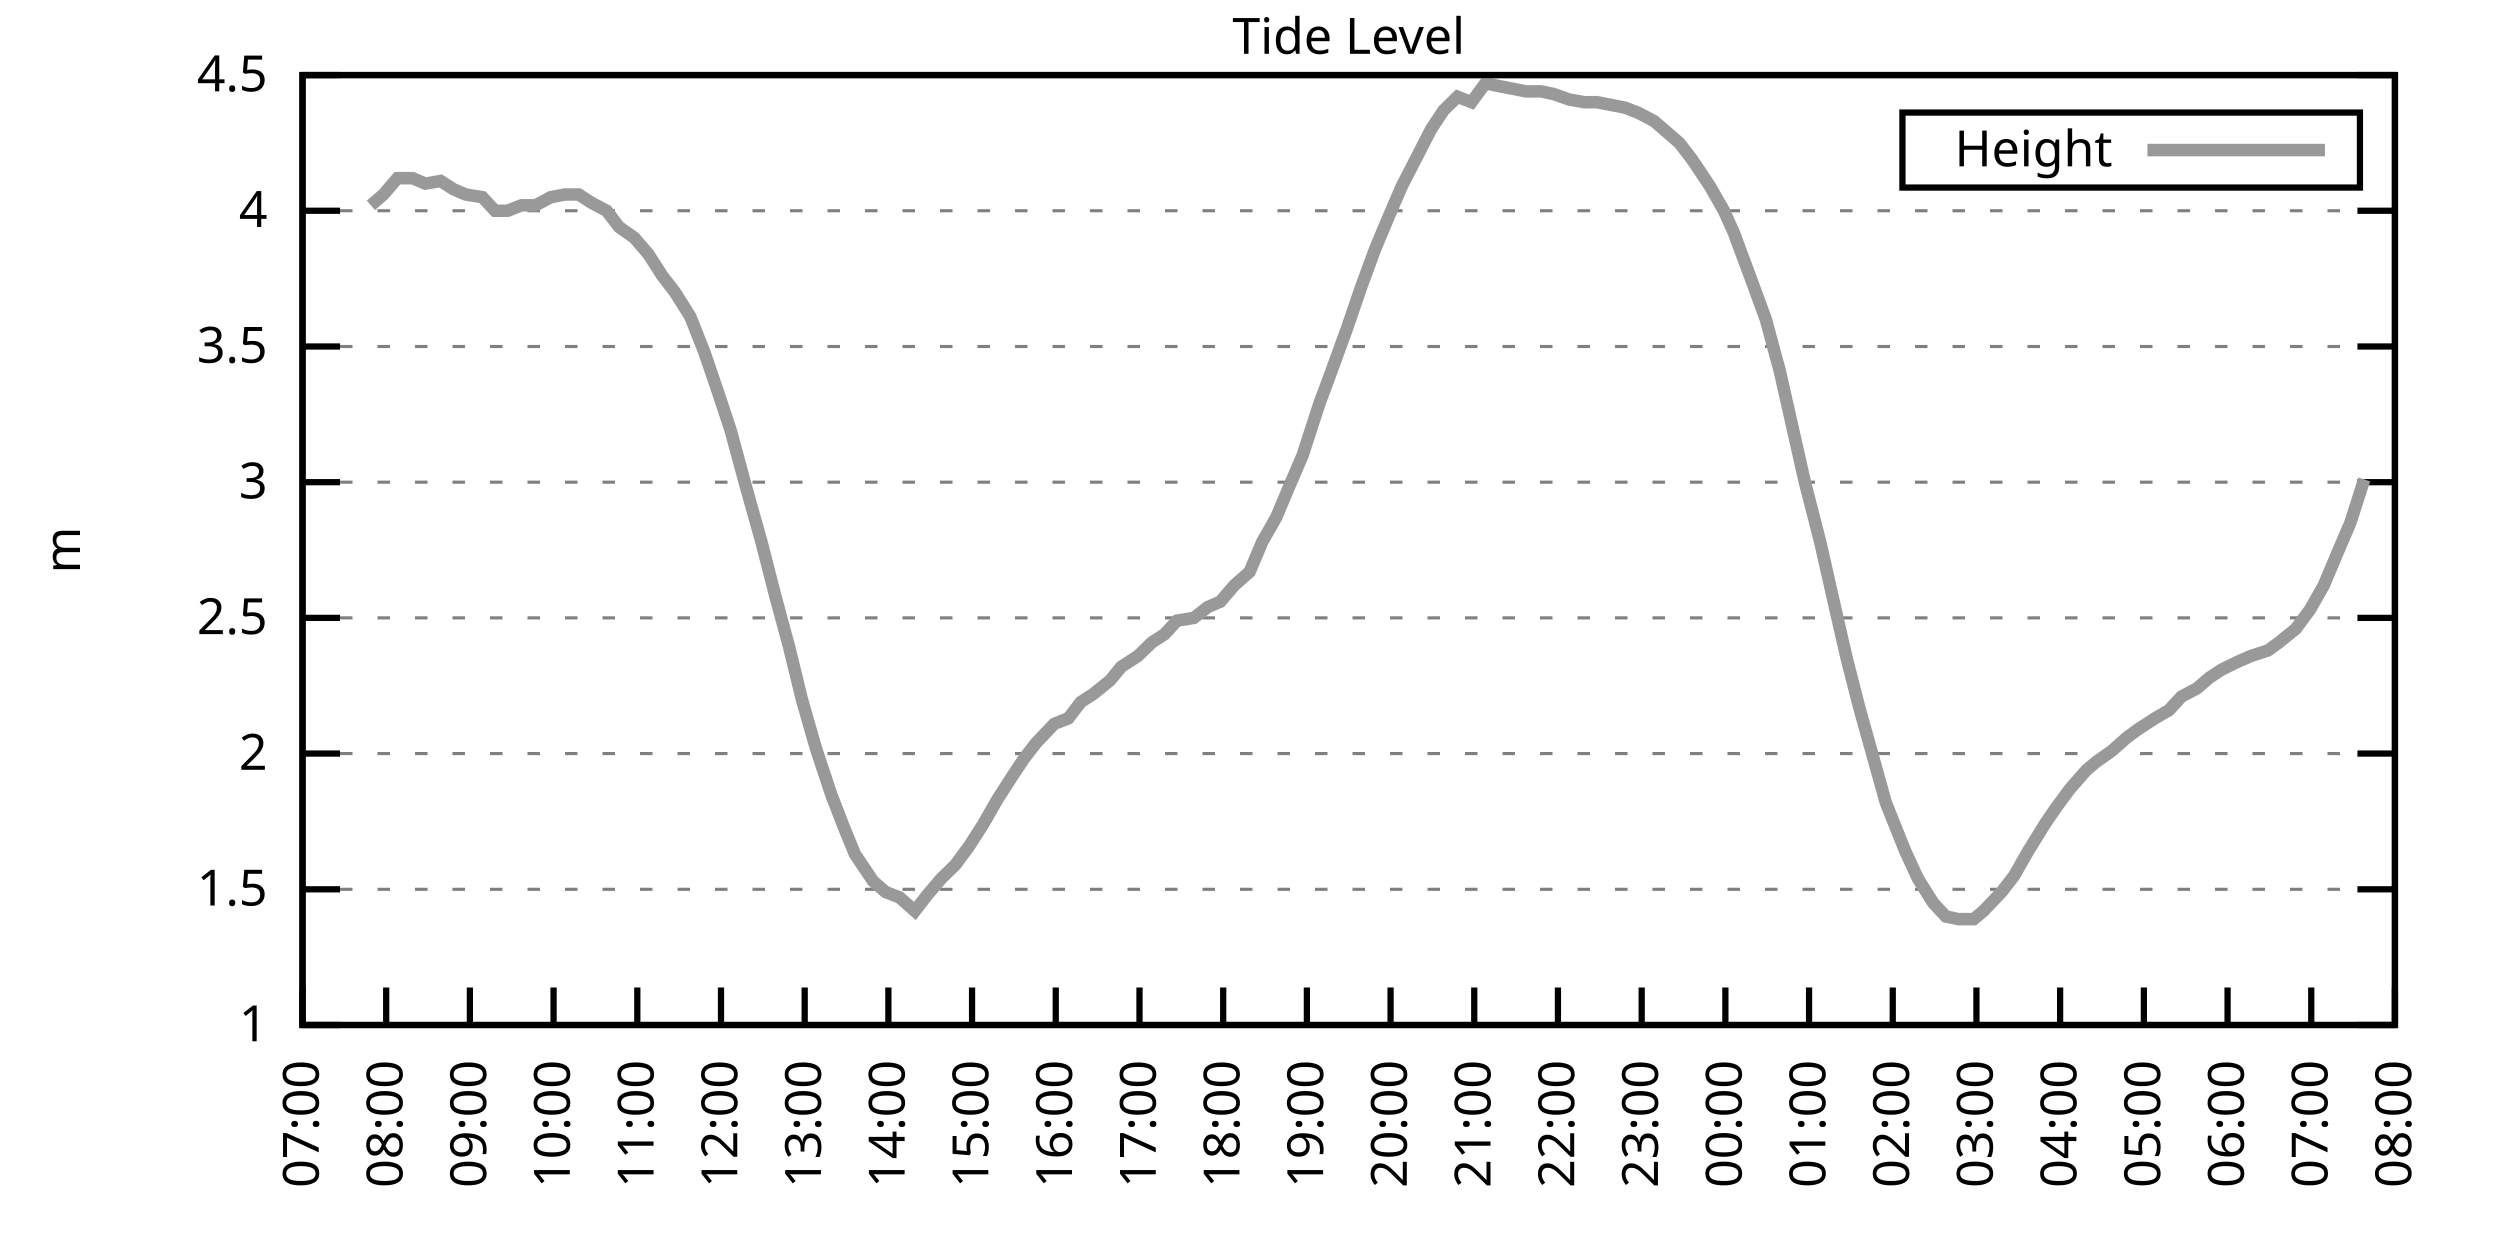
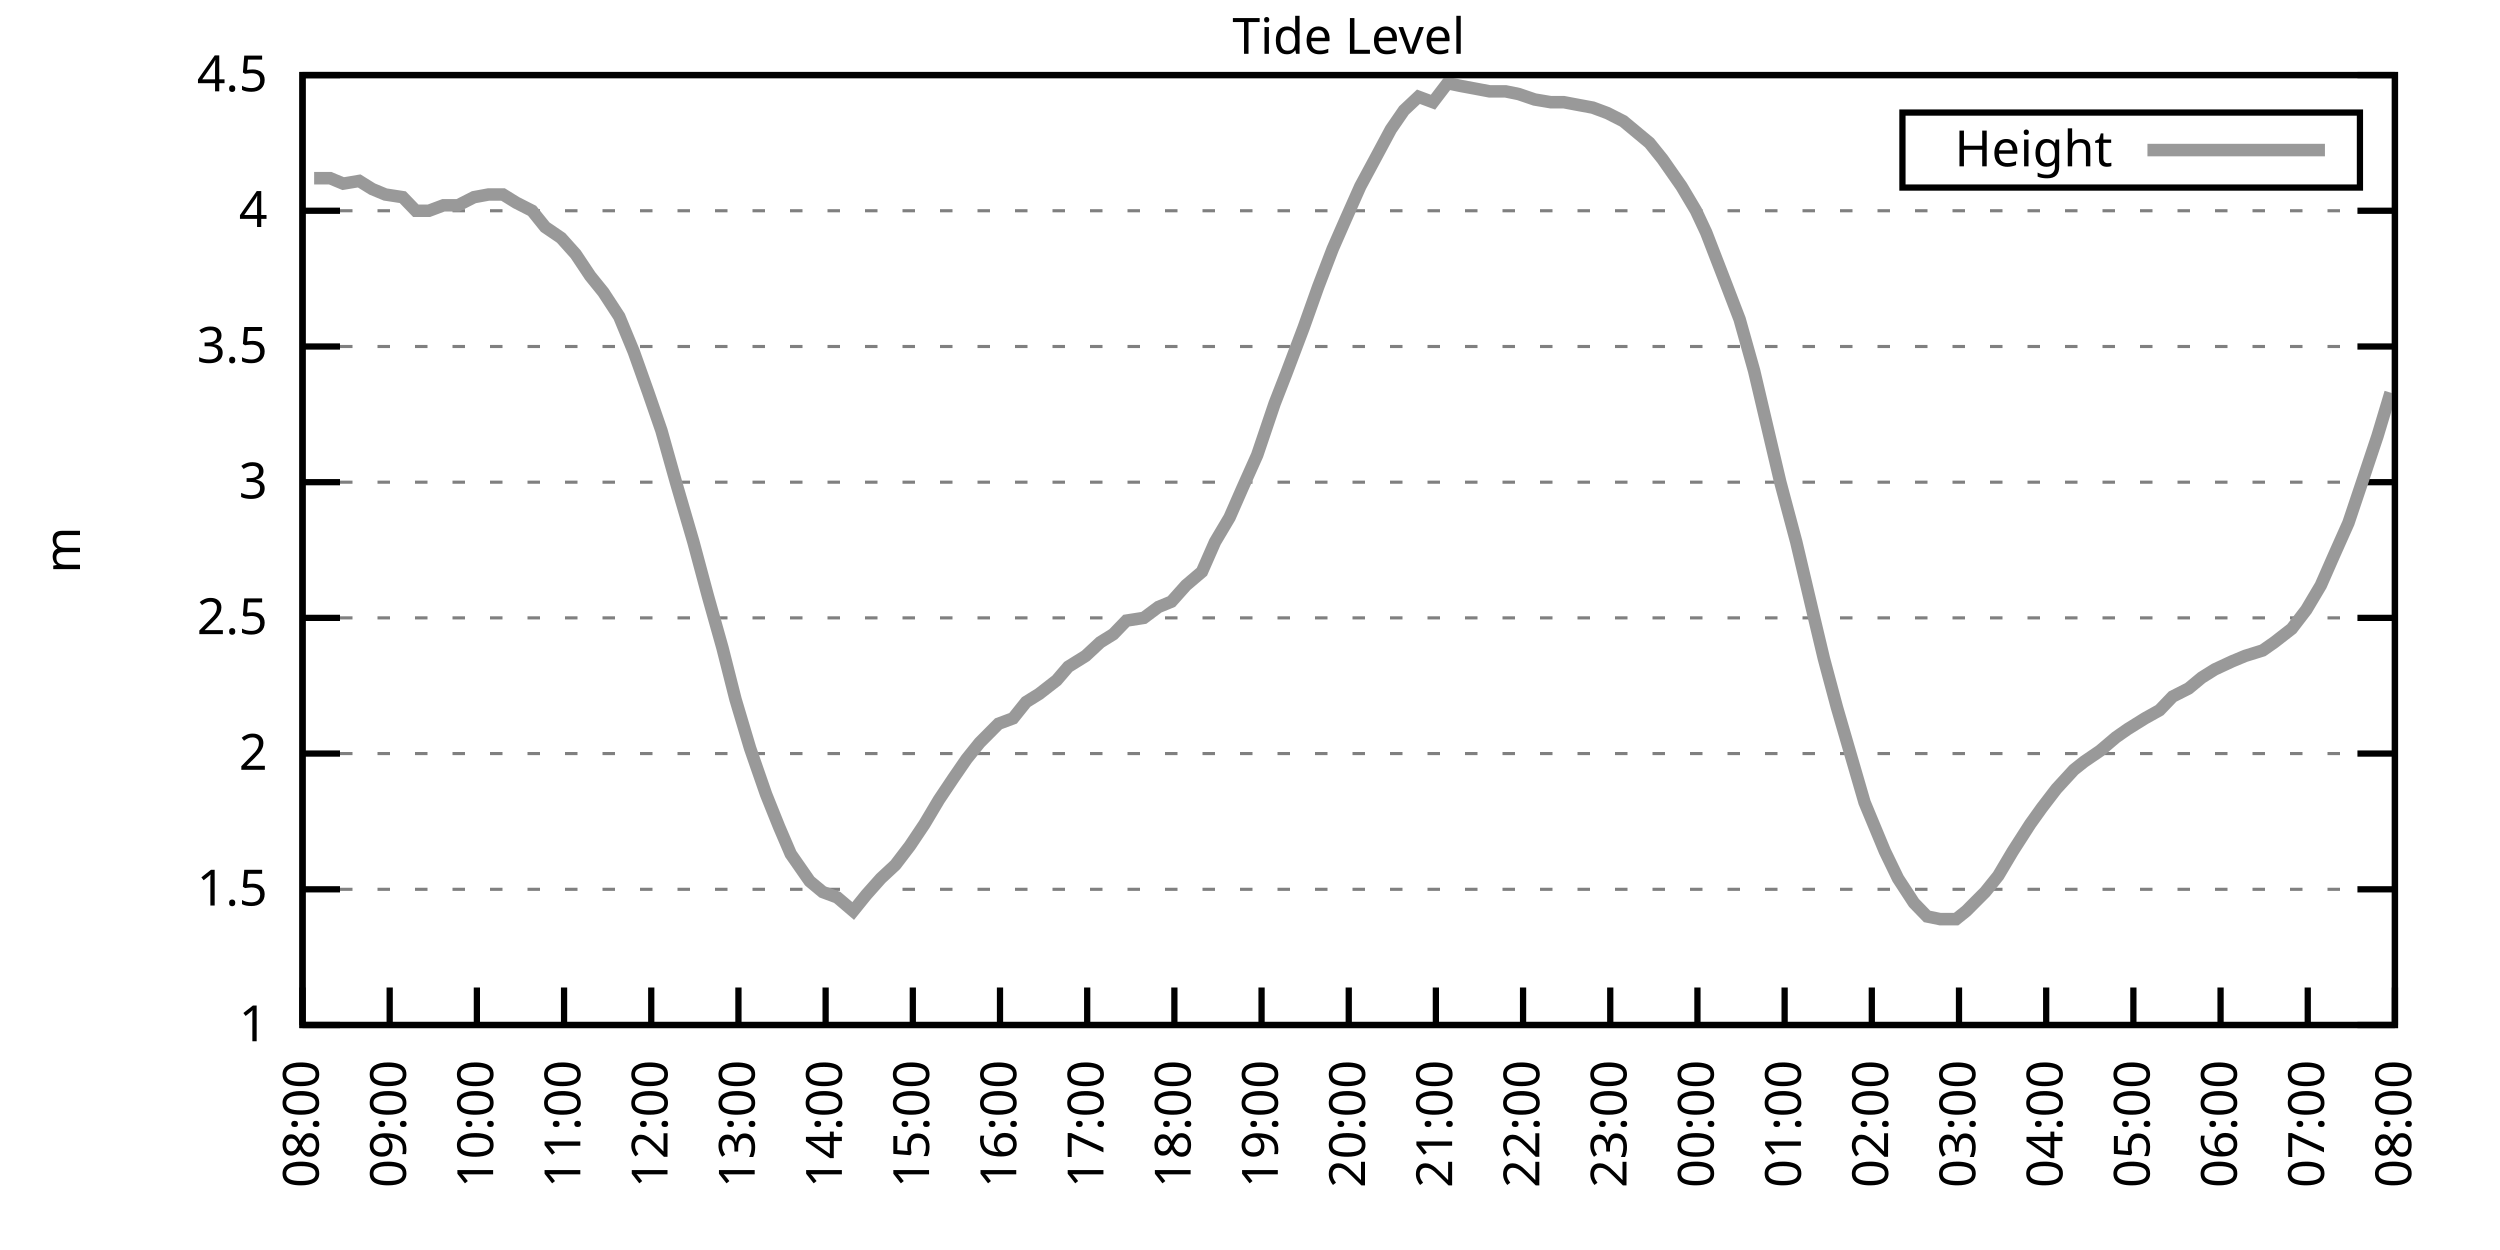
<svg xmlns="http://www.w3.org/2000/svg" xmlns:xlink="http://www.w3.org/1999/xlink" width="400" height="200" viewBox="0 0 400 200">
  <g id="gnuplot_canvas">
    <rect x="0" y="0" width="400" height="200" fill="none" />
    <defs>
      <circle id="gpDot" r="0.5" stroke-width="0.5" stroke="currentColor" />
      <path id="gpPt0" stroke-width="0.333" stroke="currentColor" d="M-1,0 h2 M0,-1 v2" />
      <path id="gpPt1" stroke-width="0.333" stroke="currentColor" d="M-1,-1 L1,1 M1,-1 L-1,1" />
      <path id="gpPt2" stroke-width="0.333" stroke="currentColor" d="M-1,0 L1,0 M0,-1 L0,1 M-1,-1 L1,1 M-1,1 L1,-1" />
      <rect id="gpPt3" stroke-width="0.333" stroke="currentColor" x="-1" y="-1" width="2" height="2" />
      <rect id="gpPt4" stroke-width="0.333" stroke="currentColor" fill="currentColor" x="-1" y="-1" width="2" height="2" />
      <circle id="gpPt5" stroke-width="0.333" stroke="currentColor" cx="0" cy="0" r="1" />
      <use xlink:href="#gpPt5" id="gpPt6" fill="currentColor" stroke="none" />
      <path id="gpPt7" stroke-width="0.333" stroke="currentColor" d="M0,-1.33 L-1.33,0.67 L1.33,0.67 z" />
      <use xlink:href="#gpPt7" id="gpPt8" fill="currentColor" stroke="none" />
      <use xlink:href="#gpPt7" id="gpPt9" stroke="currentColor" transform="rotate(180)" />
      <use xlink:href="#gpPt9" id="gpPt10" fill="currentColor" stroke="none" />
      <use xlink:href="#gpPt3" id="gpPt11" stroke="currentColor" transform="rotate(45)" />
      <use xlink:href="#gpPt11" id="gpPt12" fill="currentColor" stroke="none" />
      <path id="gpPt13" stroke-width="0.333" stroke="currentColor" d="M0,1.330 L1.265,0.411 L0.782,-1.067 L-0.782,-1.076 L-1.265,0.411 z" />
      <use xlink:href="#gpPt13" id="gpPt14" fill="currentColor" stroke="none" />
      <filter id="textbox" filterUnits="objectBoundingBox" x="0" y="0" height="1" width="1">
        <feFlood flood-color="white" flood-opacity="1" result="bgnd" />
        <feComposite in="SourceGraphic" in2="bgnd" operator="atop" />
      </filter>
      <filter id="greybox" filterUnits="objectBoundingBox" x="0" y="0" height="1" width="1">
        <feFlood flood-color="lightgrey" flood-opacity="1" result="grey" />
        <feComposite in="SourceGraphic" in2="grey" operator="atop" />
      </filter>
    </defs>
    <g fill="none" color="white" stroke="currentColor" stroke-width="1.00" stroke-linecap="butt" stroke-linejoin="miter">
</g>
    <g fill="none" color="black" stroke="currentColor" stroke-width="1.00" stroke-linecap="butt" stroke-linejoin="miter">
      <g stroke="none" shape-rendering="crispEdges">
        <polygon fill="rgb(255, 255, 255)" points="48.40,164.00 383.18,164.00 383.18,12.02 48.40,12.02 " />
      </g>
    </g>
    <g fill="none" color="black" stroke="currentColor" stroke-width="1.00" stroke-linecap="butt" stroke-linejoin="miter">
</g>
    <g fill="none" color="black" stroke="black" stroke-width="0.50" stroke-linecap="butt" stroke-linejoin="miter">
</g>
    <g fill="none" color="gray" stroke="currentColor" stroke-width="0.50" stroke-linecap="butt" stroke-linejoin="miter">
      <path stroke="gray" stroke-dasharray="2,4" class="gridline" d="M48.40,164.00 L383.19,164.00  " />
    </g>
    <g fill="none" color="gray" stroke="gray" stroke-width="1.00" stroke-linecap="butt" stroke-linejoin="miter">
</g>
    <g fill="none" color="black" stroke="currentColor" stroke-width="1.00" stroke-linecap="butt" stroke-linejoin="miter">
      <path stroke="black" d="M48.40,164.00 L54.40,164.00 M383.19,164.00 L377.19,164.00  " />
      <g transform="translate(42.80,166.60)" stroke="none" fill="black" font-family="Sans" font-size="8.00" text-anchor="end">
        <text>
          <tspan font-family="Sans"> 1</tspan>
        </text>
      </g>
    </g>
    <g fill="none" color="black" stroke="currentColor" stroke-width="1.00" stroke-linecap="butt" stroke-linejoin="miter">
</g>
    <g fill="none" color="black" stroke="black" stroke-width="0.50" stroke-linecap="butt" stroke-linejoin="miter">
</g>
    <g fill="none" color="gray" stroke="currentColor" stroke-width="0.50" stroke-linecap="butt" stroke-linejoin="miter">
      <path stroke="gray" stroke-dasharray="2,4" class="gridline" d="M48.40,142.29 L383.19,142.29  " />
    </g>
    <g fill="none" color="gray" stroke="gray" stroke-width="1.00" stroke-linecap="butt" stroke-linejoin="miter">
</g>
    <g fill="none" color="black" stroke="currentColor" stroke-width="1.00" stroke-linecap="butt" stroke-linejoin="miter">
      <path stroke="black" d="M48.40,142.29 L54.40,142.29 M383.19,142.29 L377.19,142.29  " />
      <g transform="translate(42.80,144.89)" stroke="none" fill="black" font-family="Sans" font-size="8.00" text-anchor="end">
        <text>
          <tspan font-family="Sans"> 1.5</tspan>
        </text>
      </g>
    </g>
    <g fill="none" color="black" stroke="currentColor" stroke-width="1.00" stroke-linecap="butt" stroke-linejoin="miter">
</g>
    <g fill="none" color="black" stroke="black" stroke-width="0.50" stroke-linecap="butt" stroke-linejoin="miter">
</g>
    <g fill="none" color="gray" stroke="currentColor" stroke-width="0.50" stroke-linecap="butt" stroke-linejoin="miter">
      <path stroke="gray" stroke-dasharray="2,4" class="gridline" d="M48.40,120.57 L383.19,120.57  " />
    </g>
    <g fill="none" color="gray" stroke="gray" stroke-width="1.00" stroke-linecap="butt" stroke-linejoin="miter">
</g>
    <g fill="none" color="black" stroke="currentColor" stroke-width="1.00" stroke-linecap="butt" stroke-linejoin="miter">
      <path stroke="black" d="M48.40,120.57 L54.40,120.57 M383.19,120.57 L377.19,120.57  " />
      <g transform="translate(42.80,123.17)" stroke="none" fill="black" font-family="Sans" font-size="8.00" text-anchor="end">
        <text>
          <tspan font-family="Sans"> 2</tspan>
        </text>
      </g>
    </g>
    <g fill="none" color="black" stroke="currentColor" stroke-width="1.00" stroke-linecap="butt" stroke-linejoin="miter">
</g>
    <g fill="none" color="black" stroke="black" stroke-width="0.50" stroke-linecap="butt" stroke-linejoin="miter">
</g>
    <g fill="none" color="gray" stroke="currentColor" stroke-width="0.50" stroke-linecap="butt" stroke-linejoin="miter">
      <path stroke="gray" stroke-dasharray="2,4" class="gridline" d="M48.40,98.86 L383.19,98.86  " />
    </g>
    <g fill="none" color="gray" stroke="gray" stroke-width="1.00" stroke-linecap="butt" stroke-linejoin="miter">
</g>
    <g fill="none" color="black" stroke="currentColor" stroke-width="1.00" stroke-linecap="butt" stroke-linejoin="miter">
      <path stroke="black" d="M48.40,98.86 L54.40,98.86 M383.19,98.86 L377.19,98.86  " />
      <g transform="translate(42.80,101.46)" stroke="none" fill="black" font-family="Sans" font-size="8.00" text-anchor="end">
        <text>
          <tspan font-family="Sans"> 2.5</tspan>
        </text>
      </g>
    </g>
    <g fill="none" color="black" stroke="currentColor" stroke-width="1.00" stroke-linecap="butt" stroke-linejoin="miter">
</g>
    <g fill="none" color="black" stroke="black" stroke-width="0.50" stroke-linecap="butt" stroke-linejoin="miter">
</g>
    <g fill="none" color="gray" stroke="currentColor" stroke-width="0.50" stroke-linecap="butt" stroke-linejoin="miter">
      <path stroke="gray" stroke-dasharray="2,4" class="gridline" d="M48.40,77.15 L383.19,77.15  " />
    </g>
    <g fill="none" color="gray" stroke="gray" stroke-width="1.00" stroke-linecap="butt" stroke-linejoin="miter">
</g>
    <g fill="none" color="black" stroke="currentColor" stroke-width="1.00" stroke-linecap="butt" stroke-linejoin="miter">
      <path stroke="black" d="M48.40,77.15 L54.40,77.15 M383.19,77.15 L377.19,77.15  " />
      <g transform="translate(42.80,79.75)" stroke="none" fill="black" font-family="Sans" font-size="8.00" text-anchor="end">
        <text>
          <tspan font-family="Sans"> 3</tspan>
        </text>
      </g>
    </g>
    <g fill="none" color="black" stroke="currentColor" stroke-width="1.00" stroke-linecap="butt" stroke-linejoin="miter">
</g>
    <g fill="none" color="black" stroke="black" stroke-width="0.50" stroke-linecap="butt" stroke-linejoin="miter">
</g>
    <g fill="none" color="gray" stroke="currentColor" stroke-width="0.50" stroke-linecap="butt" stroke-linejoin="miter">
      <path stroke="gray" stroke-dasharray="2,4" class="gridline" d="M48.40,55.44 L383.19,55.44  " />
    </g>
    <g fill="none" color="gray" stroke="gray" stroke-width="1.00" stroke-linecap="butt" stroke-linejoin="miter">
</g>
    <g fill="none" color="black" stroke="currentColor" stroke-width="1.00" stroke-linecap="butt" stroke-linejoin="miter">
      <path stroke="black" d="M48.40,55.44 L54.40,55.44 M383.19,55.44 L377.19,55.44  " />
      <g transform="translate(42.80,58.04)" stroke="none" fill="black" font-family="Sans" font-size="8.00" text-anchor="end">
        <text>
          <tspan font-family="Sans"> 3.5</tspan>
        </text>
      </g>
    </g>
    <g fill="none" color="black" stroke="currentColor" stroke-width="1.00" stroke-linecap="butt" stroke-linejoin="miter">
</g>
    <g fill="none" color="black" stroke="black" stroke-width="0.50" stroke-linecap="butt" stroke-linejoin="miter">
</g>
    <g fill="none" color="gray" stroke="currentColor" stroke-width="0.50" stroke-linecap="butt" stroke-linejoin="miter">
      <path stroke="gray" stroke-dasharray="2,4" class="gridline" d="M48.40,33.72 L383.19,33.72  " />
    </g>
    <g fill="none" color="gray" stroke="gray" stroke-width="1.00" stroke-linecap="butt" stroke-linejoin="miter">
</g>
    <g fill="none" color="black" stroke="currentColor" stroke-width="1.00" stroke-linecap="butt" stroke-linejoin="miter">
      <path stroke="black" d="M48.40,33.72 L54.40,33.72 M383.19,33.72 L377.19,33.72  " />
      <g transform="translate(42.80,36.32)" stroke="none" fill="black" font-family="Sans" font-size="8.00" text-anchor="end">
        <text>
          <tspan font-family="Sans"> 4</tspan>
        </text>
      </g>
    </g>
    <g fill="none" color="black" stroke="currentColor" stroke-width="1.00" stroke-linecap="butt" stroke-linejoin="miter">
</g>
    <g fill="none" color="black" stroke="black" stroke-width="0.50" stroke-linecap="butt" stroke-linejoin="miter">
</g>
    <g fill="none" color="gray" stroke="currentColor" stroke-width="0.50" stroke-linecap="butt" stroke-linejoin="miter">
      <path stroke="gray" stroke-dasharray="2,4" class="gridline" d="M48.40,12.01 L383.19,12.01  " />
    </g>
    <g fill="none" color="gray" stroke="gray" stroke-width="1.00" stroke-linecap="butt" stroke-linejoin="miter">
</g>
    <g fill="none" color="black" stroke="currentColor" stroke-width="1.00" stroke-linecap="butt" stroke-linejoin="miter">
      <path stroke="black" d="M48.40,12.01 L54.40,12.01 M383.19,12.01 L377.19,12.01  " />
      <g transform="translate(42.80,14.61)" stroke="none" fill="black" font-family="Sans" font-size="8.00" text-anchor="end">
        <text>
          <tspan font-family="Sans"> 4.5</tspan>
        </text>
      </g>
    </g>
    <g fill="none" color="black" stroke="currentColor" stroke-width="1.00" stroke-linecap="butt" stroke-linejoin="miter">
      <path stroke="black" d="M48.40,164.00 L48.40,158.00  " />
      <g transform="translate(51.00,169.60) rotate(270.00)" stroke="none" fill="black" font-family="Sans" font-size="8.00" text-anchor="end">
        <text>
-           <tspan font-family="Sans">07:00</tspan>
-         </text>
-       </g>
-     </g>
-     <g fill="none" color="black" stroke="currentColor" stroke-width="1.00" stroke-linecap="butt" stroke-linejoin="miter">
-       <path stroke="black" d="M61.79,164.00 L61.79,158.00  " />
-       <g transform="translate(64.39,169.60) rotate(270.00)" stroke="none" fill="black" font-family="Sans" font-size="8.00" text-anchor="end">
-         <text>
          <tspan font-family="Sans">08:00</tspan>
        </text>
      </g>
    </g>
    <g fill="none" color="black" stroke="currentColor" stroke-width="1.00" stroke-linecap="butt" stroke-linejoin="miter">
-       <path stroke="black" d="M75.18,164.00 L75.18,158.00  " />
-       <g transform="translate(77.78,169.60) rotate(270.00)" stroke="none" fill="black" font-family="Sans" font-size="8.00" text-anchor="end">
+       <path stroke="black" d="M62.35,164.00 L62.35,158.00  " />
+       <g transform="translate(64.95,169.60) rotate(270.00)" stroke="none" fill="black" font-family="Sans" font-size="8.00" text-anchor="end">
        <text>
          <tspan font-family="Sans">09:00</tspan>
        </text>
      </g>
    </g>
    <g fill="none" color="black" stroke="currentColor" stroke-width="1.00" stroke-linecap="butt" stroke-linejoin="miter">
-       <path stroke="black" d="M88.57,164.00 L88.57,158.00  " />
-       <g transform="translate(91.17,169.60) rotate(270.00)" stroke="none" fill="black" font-family="Sans" font-size="8.00" text-anchor="end">
+       <path stroke="black" d="M76.30,164.00 L76.30,158.00  " />
+       <g transform="translate(78.90,169.60) rotate(270.00)" stroke="none" fill="black" font-family="Sans" font-size="8.00" text-anchor="end">
        <text>
          <tspan font-family="Sans">10:00</tspan>
        </text>
      </g>
    </g>
    <g fill="none" color="black" stroke="currentColor" stroke-width="1.00" stroke-linecap="butt" stroke-linejoin="miter">
-       <path stroke="black" d="M101.97,164.00 L101.97,158.00  " />
-       <g transform="translate(104.57,169.60) rotate(270.00)" stroke="none" fill="black" font-family="Sans" font-size="8.00" text-anchor="end">
+       <path stroke="black" d="M90.25,164.00 L90.25,158.00  " />
+       <g transform="translate(92.85,169.60) rotate(270.00)" stroke="none" fill="black" font-family="Sans" font-size="8.00" text-anchor="end">
        <text>
          <tspan font-family="Sans">11:00</tspan>
        </text>
      </g>
    </g>
    <g fill="none" color="black" stroke="currentColor" stroke-width="1.00" stroke-linecap="butt" stroke-linejoin="miter">
-       <path stroke="black" d="M115.36,164.00 L115.36,158.00  " />
-       <g transform="translate(117.96,169.60) rotate(270.00)" stroke="none" fill="black" font-family="Sans" font-size="8.00" text-anchor="end">
+       <path stroke="black" d="M104.20,164.00 L104.20,158.00  " />
+       <g transform="translate(106.80,169.60) rotate(270.00)" stroke="none" fill="black" font-family="Sans" font-size="8.00" text-anchor="end">
        <text>
          <tspan font-family="Sans">12:00</tspan>
        </text>
      </g>
    </g>
    <g fill="none" color="black" stroke="currentColor" stroke-width="1.00" stroke-linecap="butt" stroke-linejoin="miter">
-       <path stroke="black" d="M128.75,164.00 L128.75,158.00  " />
-       <g transform="translate(131.35,169.60) rotate(270.00)" stroke="none" fill="black" font-family="Sans" font-size="8.00" text-anchor="end">
+       <path stroke="black" d="M118.15,164.00 L118.15,158.00  " />
+       <g transform="translate(120.75,169.60) rotate(270.00)" stroke="none" fill="black" font-family="Sans" font-size="8.00" text-anchor="end">
        <text>
          <tspan font-family="Sans">13:00</tspan>
        </text>
      </g>
    </g>
    <g fill="none" color="black" stroke="currentColor" stroke-width="1.00" stroke-linecap="butt" stroke-linejoin="miter">
-       <path stroke="black" d="M142.14,164.00 L142.14,158.00  " />
-       <g transform="translate(144.74,169.60) rotate(270.00)" stroke="none" fill="black" font-family="Sans" font-size="8.00" text-anchor="end">
+       <path stroke="black" d="M132.10,164.00 L132.10,158.00  " />
+       <g transform="translate(134.70,169.60) rotate(270.00)" stroke="none" fill="black" font-family="Sans" font-size="8.00" text-anchor="end">
        <text>
          <tspan font-family="Sans">14:00</tspan>
        </text>
      </g>
    </g>
    <g fill="none" color="black" stroke="currentColor" stroke-width="1.00" stroke-linecap="butt" stroke-linejoin="miter">
-       <path stroke="black" d="M155.53,164.00 L155.53,158.00  " />
-       <g transform="translate(158.13,169.60) rotate(270.00)" stroke="none" fill="black" font-family="Sans" font-size="8.00" text-anchor="end">
+       <path stroke="black" d="M146.05,164.00 L146.05,158.00  " />
+       <g transform="translate(148.65,169.60) rotate(270.00)" stroke="none" fill="black" font-family="Sans" font-size="8.00" text-anchor="end">
        <text>
          <tspan font-family="Sans">15:00</tspan>
        </text>
      </g>
    </g>
    <g fill="none" color="black" stroke="currentColor" stroke-width="1.00" stroke-linecap="butt" stroke-linejoin="miter">
-       <path stroke="black" d="M168.92,164.00 L168.92,158.00  " />
-       <g transform="translate(171.52,169.60) rotate(270.00)" stroke="none" fill="black" font-family="Sans" font-size="8.00" text-anchor="end">
+       <path stroke="black" d="M160.00,164.00 L160.00,158.00  " />
+       <g transform="translate(162.60,169.60) rotate(270.00)" stroke="none" fill="black" font-family="Sans" font-size="8.00" text-anchor="end">
        <text>
          <tspan font-family="Sans">16:00</tspan>
        </text>
      </g>
    </g>
    <g fill="none" color="black" stroke="currentColor" stroke-width="1.00" stroke-linecap="butt" stroke-linejoin="miter">
-       <path stroke="black" d="M182.32,164.00 L182.32,158.00  " />
-       <g transform="translate(184.92,169.60) rotate(270.00)" stroke="none" fill="black" font-family="Sans" font-size="8.00" text-anchor="end">
+       <path stroke="black" d="M173.95,164.00 L173.95,158.00  " />
+       <g transform="translate(176.55,169.60) rotate(270.00)" stroke="none" fill="black" font-family="Sans" font-size="8.00" text-anchor="end">
        <text>
          <tspan font-family="Sans">17:00</tspan>
        </text>
      </g>
    </g>
    <g fill="none" color="black" stroke="currentColor" stroke-width="1.00" stroke-linecap="butt" stroke-linejoin="miter">
-       <path stroke="black" d="M195.71,164.00 L195.71,158.00  " />
-       <g transform="translate(198.31,169.60) rotate(270.00)" stroke="none" fill="black" font-family="Sans" font-size="8.00" text-anchor="end">
+       <path stroke="black" d="M187.90,164.00 L187.90,158.00  " />
+       <g transform="translate(190.50,169.60) rotate(270.00)" stroke="none" fill="black" font-family="Sans" font-size="8.00" text-anchor="end">
        <text>
          <tspan font-family="Sans">18:00</tspan>
        </text>
      </g>
    </g>
    <g fill="none" color="black" stroke="currentColor" stroke-width="1.00" stroke-linecap="butt" stroke-linejoin="miter">
-       <path stroke="black" d="M209.10,164.00 L209.10,158.00  " />
-       <g transform="translate(211.70,169.60) rotate(270.00)" stroke="none" fill="black" font-family="Sans" font-size="8.00" text-anchor="end">
+       <path stroke="black" d="M201.85,164.00 L201.85,158.00  " />
+       <g transform="translate(204.45,169.60) rotate(270.00)" stroke="none" fill="black" font-family="Sans" font-size="8.00" text-anchor="end">
        <text>
          <tspan font-family="Sans">19:00</tspan>
        </text>
      </g>
    </g>
    <g fill="none" color="black" stroke="currentColor" stroke-width="1.00" stroke-linecap="butt" stroke-linejoin="miter">
-       <path stroke="black" d="M222.49,164.00 L222.49,158.00  " />
-       <g transform="translate(225.09,169.60) rotate(270.00)" stroke="none" fill="black" font-family="Sans" font-size="8.00" text-anchor="end">
+       <path stroke="black" d="M215.80,164.00 L215.80,158.00  " />
+       <g transform="translate(218.40,169.60) rotate(270.00)" stroke="none" fill="black" font-family="Sans" font-size="8.00" text-anchor="end">
        <text>
          <tspan font-family="Sans">20:00</tspan>
        </text>
      </g>
    </g>
    <g fill="none" color="black" stroke="currentColor" stroke-width="1.00" stroke-linecap="butt" stroke-linejoin="miter">
-       <path stroke="black" d="M235.88,164.00 L235.88,158.00  " />
-       <g transform="translate(238.48,169.60) rotate(270.00)" stroke="none" fill="black" font-family="Sans" font-size="8.00" text-anchor="end">
+       <path stroke="black" d="M229.74,164.00 L229.74,158.00  " />
+       <g transform="translate(232.34,169.60) rotate(270.00)" stroke="none" fill="black" font-family="Sans" font-size="8.00" text-anchor="end">
        <text>
          <tspan font-family="Sans">21:00</tspan>
        </text>
      </g>
    </g>
    <g fill="none" color="black" stroke="currentColor" stroke-width="1.00" stroke-linecap="butt" stroke-linejoin="miter">
-       <path stroke="black" d="M249.27,164.00 L249.27,158.00  " />
-       <g transform="translate(251.87,169.60) rotate(270.00)" stroke="none" fill="black" font-family="Sans" font-size="8.00" text-anchor="end">
+       <path stroke="black" d="M243.69,164.00 L243.69,158.00  " />
+       <g transform="translate(246.29,169.60) rotate(270.00)" stroke="none" fill="black" font-family="Sans" font-size="8.00" text-anchor="end">
        <text>
          <tspan font-family="Sans">22:00</tspan>
        </text>
      </g>
    </g>
    <g fill="none" color="black" stroke="currentColor" stroke-width="1.00" stroke-linecap="butt" stroke-linejoin="miter">
-       <path stroke="black" d="M262.67,164.00 L262.67,158.00  " />
-       <g transform="translate(265.27,169.60) rotate(270.00)" stroke="none" fill="black" font-family="Sans" font-size="8.00" text-anchor="end">
+       <path stroke="black" d="M257.64,164.00 L257.64,158.00  " />
+       <g transform="translate(260.24,169.60) rotate(270.00)" stroke="none" fill="black" font-family="Sans" font-size="8.00" text-anchor="end">
        <text>
          <tspan font-family="Sans">23:00</tspan>
        </text>
      </g>
    </g>
    <g fill="none" color="black" stroke="currentColor" stroke-width="1.00" stroke-linecap="butt" stroke-linejoin="miter">
-       <path stroke="black" d="M276.06,164.00 L276.06,158.00  " />
-       <g transform="translate(278.66,169.60) rotate(270.00)" stroke="none" fill="black" font-family="Sans" font-size="8.00" text-anchor="end">
+       <path stroke="black" d="M271.59,164.00 L271.59,158.00  " />
+       <g transform="translate(274.19,169.60) rotate(270.00)" stroke="none" fill="black" font-family="Sans" font-size="8.00" text-anchor="end">
        <text>
          <tspan font-family="Sans">00:00</tspan>
        </text>
      </g>
    </g>
    <g fill="none" color="black" stroke="currentColor" stroke-width="1.00" stroke-linecap="butt" stroke-linejoin="miter">
-       <path stroke="black" d="M289.45,164.00 L289.45,158.00  " />
-       <g transform="translate(292.05,169.60) rotate(270.00)" stroke="none" fill="black" font-family="Sans" font-size="8.00" text-anchor="end">
+       <path stroke="black" d="M285.54,164.00 L285.54,158.00  " />
+       <g transform="translate(288.14,169.60) rotate(270.00)" stroke="none" fill="black" font-family="Sans" font-size="8.00" text-anchor="end">
        <text>
          <tspan font-family="Sans">01:00</tspan>
        </text>
      </g>
    </g>
    <g fill="none" color="black" stroke="currentColor" stroke-width="1.00" stroke-linecap="butt" stroke-linejoin="miter">
-       <path stroke="black" d="M302.84,164.00 L302.84,158.00  " />
-       <g transform="translate(305.44,169.60) rotate(270.00)" stroke="none" fill="black" font-family="Sans" font-size="8.00" text-anchor="end">
+       <path stroke="black" d="M299.49,164.00 L299.49,158.00  " />
+       <g transform="translate(302.09,169.60) rotate(270.00)" stroke="none" fill="black" font-family="Sans" font-size="8.00" text-anchor="end">
        <text>
          <tspan font-family="Sans">02:00</tspan>
        </text>
      </g>
    </g>
    <g fill="none" color="black" stroke="currentColor" stroke-width="1.00" stroke-linecap="butt" stroke-linejoin="miter">
-       <path stroke="black" d="M316.23,164.00 L316.23,158.00  " />
-       <g transform="translate(318.83,169.60) rotate(270.00)" stroke="none" fill="black" font-family="Sans" font-size="8.00" text-anchor="end">
+       <path stroke="black" d="M313.44,164.00 L313.44,158.00  " />
+       <g transform="translate(316.04,169.60) rotate(270.00)" stroke="none" fill="black" font-family="Sans" font-size="8.00" text-anchor="end">
        <text>
          <tspan font-family="Sans">03:00</tspan>
        </text>
      </g>
    </g>
    <g fill="none" color="black" stroke="currentColor" stroke-width="1.00" stroke-linecap="butt" stroke-linejoin="miter">
-       <path stroke="black" d="M329.62,164.00 L329.62,158.00  " />
-       <g transform="translate(332.22,169.60) rotate(270.00)" stroke="none" fill="black" font-family="Sans" font-size="8.00" text-anchor="end">
+       <path stroke="black" d="M327.39,164.00 L327.39,158.00  " />
+       <g transform="translate(329.99,169.60) rotate(270.00)" stroke="none" fill="black" font-family="Sans" font-size="8.00" text-anchor="end">
        <text>
          <tspan font-family="Sans">04:00</tspan>
        </text>
      </g>
    </g>
    <g fill="none" color="black" stroke="currentColor" stroke-width="1.00" stroke-linecap="butt" stroke-linejoin="miter">
-       <path stroke="black" d="M343.02,164.00 L343.02,158.00  " />
-       <g transform="translate(345.62,169.60) rotate(270.00)" stroke="none" fill="black" font-family="Sans" font-size="8.00" text-anchor="end">
+       <path stroke="black" d="M341.34,164.00 L341.34,158.00  " />
+       <g transform="translate(343.94,169.60) rotate(270.00)" stroke="none" fill="black" font-family="Sans" font-size="8.00" text-anchor="end">
        <text>
          <tspan font-family="Sans">05:00</tspan>
        </text>
      </g>
    </g>
    <g fill="none" color="black" stroke="currentColor" stroke-width="1.00" stroke-linecap="butt" stroke-linejoin="miter">
-       <path stroke="black" d="M356.41,164.00 L356.41,158.00  " />
-       <g transform="translate(359.01,169.60) rotate(270.00)" stroke="none" fill="black" font-family="Sans" font-size="8.00" text-anchor="end">
+       <path stroke="black" d="M355.29,164.00 L355.29,158.00  " />
+       <g transform="translate(357.89,169.60) rotate(270.00)" stroke="none" fill="black" font-family="Sans" font-size="8.00" text-anchor="end">
        <text>
          <tspan font-family="Sans">06:00</tspan>
        </text>
      </g>
    </g>
    <g fill="none" color="black" stroke="currentColor" stroke-width="1.00" stroke-linecap="butt" stroke-linejoin="miter">
-       <path stroke="black" d="M369.80,164.00 L369.80,158.00  " />
-       <g transform="translate(372.40,169.60) rotate(270.00)" stroke="none" fill="black" font-family="Sans" font-size="8.00" text-anchor="end">
+       <path stroke="black" d="M369.24,164.00 L369.24,158.00  " />
+       <g transform="translate(371.84,169.60) rotate(270.00)" stroke="none" fill="black" font-family="Sans" font-size="8.00" text-anchor="end">
        <text>
          <tspan font-family="Sans">07:00</tspan>
        </text>
      </g>
    </g>
    <g fill="none" color="black" stroke="currentColor" stroke-width="1.00" stroke-linecap="butt" stroke-linejoin="miter">
      <path stroke="black" d="M383.19,164.00 L383.19,158.00  " />
      <g transform="translate(385.79,169.60) rotate(270.00)" stroke="none" fill="black" font-family="Sans" font-size="8.00" text-anchor="end">
        <text>
          <tspan font-family="Sans">08:00</tspan>
        </text>
      </g>
    </g>
    <g fill="none" color="black" stroke="currentColor" stroke-width="1.00" stroke-linecap="butt" stroke-linejoin="miter">
</g>
    <g fill="none" color="black" stroke="currentColor" stroke-width="1.00" stroke-linecap="butt" stroke-linejoin="miter">
      <path stroke="black" d="M48.40,12.01 L48.40,164.00 L383.19,164.00 L383.19,12.01 L48.40,12.01 Z  " />
    </g>
    <g fill="none" color="black" stroke="currentColor" stroke-width="1.00" stroke-linecap="butt" stroke-linejoin="miter">
</g>
    <g fill="none" color="black" stroke="currentColor" stroke-width="1.00" stroke-linecap="butt" stroke-linejoin="miter">
      <path stroke="black" d="M304.39,30.01 L304.39,18.01 L377.59,18.01 L377.59,30.01 L304.39,30.01 Z  " />
    </g>
    <g id="Tide_level_plot_1">
      <g fill="none" color="white" stroke="black" stroke-width="2.00" stroke-linecap="butt" stroke-linejoin="miter">
</g>
      <g fill="none" color="black" stroke="currentColor" stroke-width="2.00" stroke-linecap="butt" stroke-linejoin="miter">
        <g transform="translate(337.99,26.61)" stroke="none" fill="black" font-family="Sans" font-size="8.00" text-anchor="end">
          <text>
            <tspan font-family="Sans">Height</tspan>
          </text>
        </g>
      </g>
      <g fill="none" color="black" stroke="currentColor" stroke-width="2.00" stroke-linecap="butt" stroke-linejoin="miter">
-         <path stroke="rgb(153, 153, 153)" d="M343.59,24.01 L371.99,24.01 M59.34,32.85 L61.35,31.12 L63.58,28.51 L66.03,28.51 L68.04,29.38 L70.50,28.95   L72.50,30.25 L74.51,31.12 L77.19,31.55 L79.20,33.72 L81.21,33.72 L83.44,32.85 L85.67,32.85 L88.13,31.55   L90.36,31.12 L92.59,31.12 L94.60,32.42 L97.06,33.72 L99.06,36.33 L101.52,38.07 L103.75,40.67 L105.98,44.15   L107.99,46.75 L110.45,50.66 L112.68,56.30 L114.91,62.82 L116.92,68.90 L119.15,77.15 L121.83,86.70 L124.06,95.39   L126.29,103.64 L128.30,111.89 L130.54,119.71 L132.99,127.09 L135.00,132.30 L136.78,136.64 L139.69,140.98 L141.69,142.72   L143.93,143.59 L146.38,145.76 L148.39,143.16 L150.62,140.55 L152.85,138.38 L155.09,135.34 L157.32,131.86 L159.55,127.96   L161.78,124.48 L163.79,121.44 L165.80,118.84 L168.70,115.80 L170.93,114.93 L172.94,112.32 L174.95,111.02 L177.63,108.85   L179.41,106.68 L182.09,104.94 L184.32,102.77 L186.33,101.47 L188.34,99.30 L191.02,98.86 L193.25,97.12 L195.26,96.26   L197.49,93.65 L199.95,91.48 L201.96,86.70 L204.19,82.79 L206.20,78.02 L208.43,72.81 L211.11,64.56 L212.89,59.78   L215.57,52.40 L217.80,45.88 L220.04,39.80 L222.04,35.03 L224.28,29.81 L226.29,25.91 L228.96,20.70 L230.97,17.66   L233.20,15.48 L235.44,16.35 L237.67,13.31 L239.68,13.75 L241.91,14.18 L244.14,14.62 L246.60,14.62 L248.60,15.05   L251.06,15.92 L253.51,16.35 L255.52,16.35 L257.76,16.79 L259.99,17.22 L262.22,18.09 L264.67,19.39 L266.68,21.13   L268.69,22.87 L270.70,25.47 L273.60,29.81 L275.83,33.72 L277.40,37.20 L280.30,45.01 L282.53,51.09 L284.76,59.34   L288.78,77.15 L291.23,86.70 L293.69,97.56 L295.48,105.38 L297.48,113.19 L300.39,123.61 L301.72,128.39 L304.85,136.21   L306.86,140.55 L309.31,144.46 L311.32,146.63 L313.33,147.06 L315.79,147.06 L317.35,145.76 L320.25,142.72 L322.26,140.12   L324.49,136.21 L327.17,131.86 L328.95,129.26 L331.19,126.22 L333.86,123.18 L335.43,121.88 L337.88,120.14 L340.34,117.97   L342.12,116.67 L344.80,114.93 L347.03,113.63 L349.04,111.45 L351.50,110.15 L353.51,108.42 L355.51,107.11 L358.19,105.81   L360.20,104.94 L362.88,104.07 L364.66,102.77 L367.34,100.60 L369.58,97.56 L371.81,93.65 L373.82,88.87 L376.05,83.66   L378.28,76.71  " />
+         <path stroke="rgb(153, 153, 153)" d="M343.59,24.01 L371.99,24.01 M50.26,28.51 L52.82,28.51 L54.91,29.38 L57.47,28.95 L59.56,30.25 L61.65,31.12   L64.44,31.55 L66.53,33.72 L68.63,33.72 L70.95,32.85 L73.28,32.85 L75.83,31.55 L78.16,31.12 L80.48,31.12   L82.58,32.42 L85.13,33.72 L87.23,36.33 L89.78,38.07 L92.11,40.67 L94.43,44.15 L96.53,46.75 L99.08,50.66   L101.41,56.30 L103.73,62.82 L105.83,68.90 L108.15,77.15 L110.94,86.70 L113.27,95.39 L115.59,103.64 L117.68,111.89   L120.01,119.71 L122.57,127.09 L124.66,132.30 L126.52,136.64 L129.54,140.98 L131.63,142.72 L133.96,143.59 L136.51,145.76   L138.61,143.16 L140.93,140.55 L143.26,138.38 L145.58,135.34 L147.91,131.86 L150.23,127.96 L152.56,124.48 L154.65,121.44   L156.74,118.84 L159.76,115.80 L162.09,114.93 L164.18,112.32 L166.27,111.02 L169.06,108.85 L170.92,106.68 L173.71,104.94   L176.04,102.77 L178.13,101.47 L180.22,99.30 L183.01,98.86 L185.34,97.12 L187.43,96.26 L189.76,93.65 L192.31,91.48   L194.41,86.70 L196.73,82.79 L198.82,78.02 L201.15,72.81 L203.94,64.56 L205.80,59.78 L208.59,52.40 L210.91,45.88   L213.24,39.80 L215.33,35.03 L217.65,29.81 L219.75,25.91 L222.54,20.70 L224.63,17.66 L226.95,15.48 L229.28,16.35   L231.60,13.31 L233.70,13.75 L236.02,14.18 L238.35,14.62 L240.90,14.62 L243.00,15.05 L245.55,15.92 L248.11,16.35   L250.20,16.35 L252.53,16.79 L254.85,17.22 L257.18,18.09 L259.74,19.39 L261.83,21.13 L263.92,22.87 L266.01,25.47   L269.04,29.81 L271.36,33.72 L272.99,37.20 L276.01,45.01 L278.34,51.09 L280.66,59.34 L284.85,77.15 L287.40,86.70   L289.96,97.56 L291.82,105.38 L293.91,113.19 L296.94,123.61 L298.33,128.39 L301.58,136.21 L303.68,140.55 L306.23,144.46   L308.33,146.63 L310.42,147.06 L312.98,147.06 L314.60,145.76 L317.63,142.72 L319.72,140.12 L322.04,136.21 L324.83,131.86   L326.69,129.26 L329.02,126.22 L331.81,123.18 L333.44,121.88 L335.99,120.14 L338.55,117.97 L340.41,116.67 L343.20,114.93   L345.53,113.63 L347.62,111.45 L350.18,110.15 L352.27,108.42 L354.36,107.11 L357.15,105.81 L359.24,104.94 L362.03,104.07   L363.89,102.77 L366.68,100.60 L369.01,97.56 L371.33,93.65 L373.43,88.87 L375.75,83.66 L378.08,76.71 L380.40,69.77   L382.49,62.82  " />
      </g>
    </g>
    <g fill="none" color="black" stroke="currentColor" stroke-width="2.00" stroke-linecap="butt" stroke-linejoin="miter">
</g>
    <g fill="none" color="black" stroke="black" stroke-width="1.00" stroke-linecap="butt" stroke-linejoin="miter">
</g>
    <g fill="none" color="black" stroke="currentColor" stroke-width="1.00" stroke-linecap="butt" stroke-linejoin="miter">
      <path stroke="black" d="M48.40,12.01 L48.40,164.00 L383.19,164.00 L383.19,12.01 L48.40,12.01 Z  " />
      <g transform="translate(12.80,88.01) rotate(270.00)" stroke="none" fill="black" font-family="Sans" font-size="8.00" text-anchor="middle">
        <text>
          <tspan font-family="Sans">m</tspan>
        </text>
      </g>
    </g>
    <g fill="none" color="black" stroke="currentColor" stroke-width="1.00" stroke-linecap="butt" stroke-linejoin="miter">
</g>
    <g fill="none" color="black" stroke="currentColor" stroke-width="1.00" stroke-linecap="butt" stroke-linejoin="miter">
      <g transform="translate(215.79,8.61)" stroke="none" fill="black" font-family="Sans" font-size="8.00" text-anchor="middle">
        <text>
          <tspan font-family="Sans">Tide Level</tspan>
        </text>
      </g>
    </g>
    <g fill="none" color="black" stroke="currentColor" stroke-width="1.00" stroke-linecap="butt" stroke-linejoin="miter">
</g>
  </g>
</svg>
